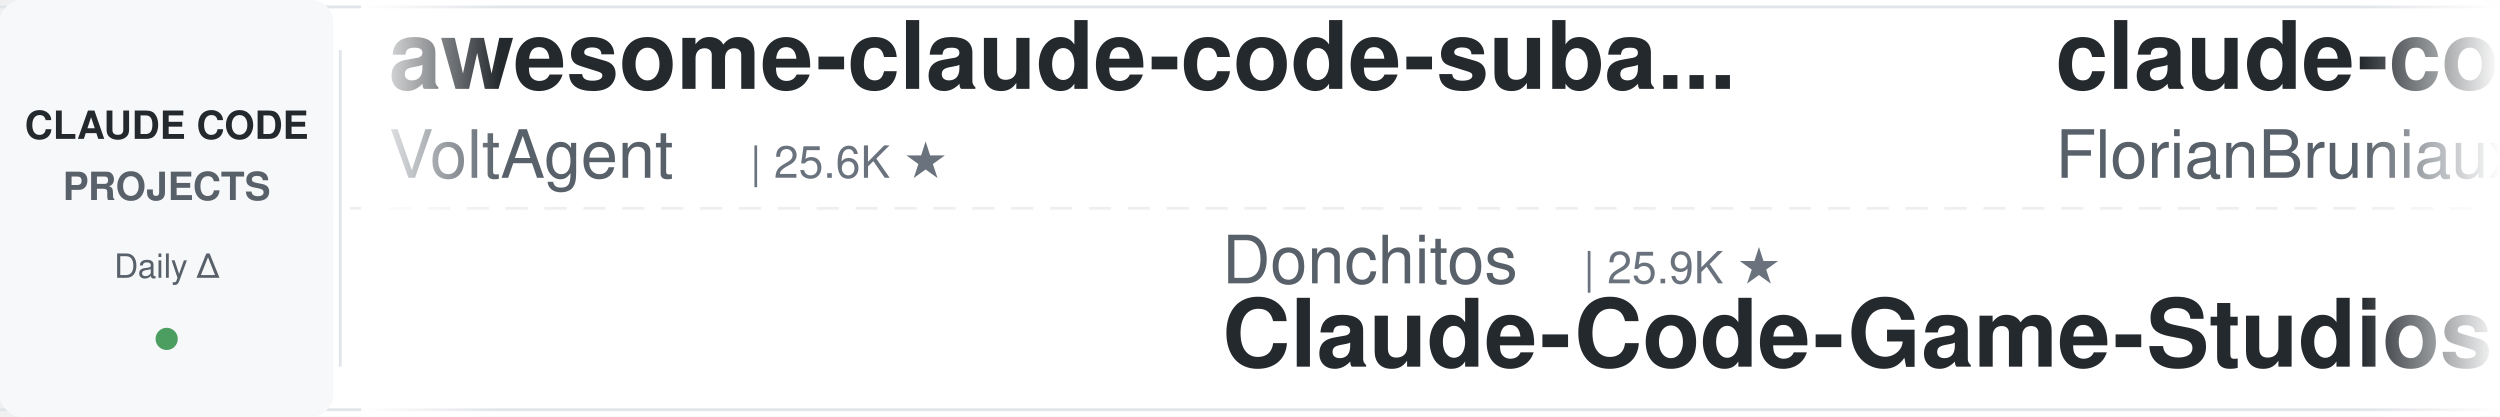
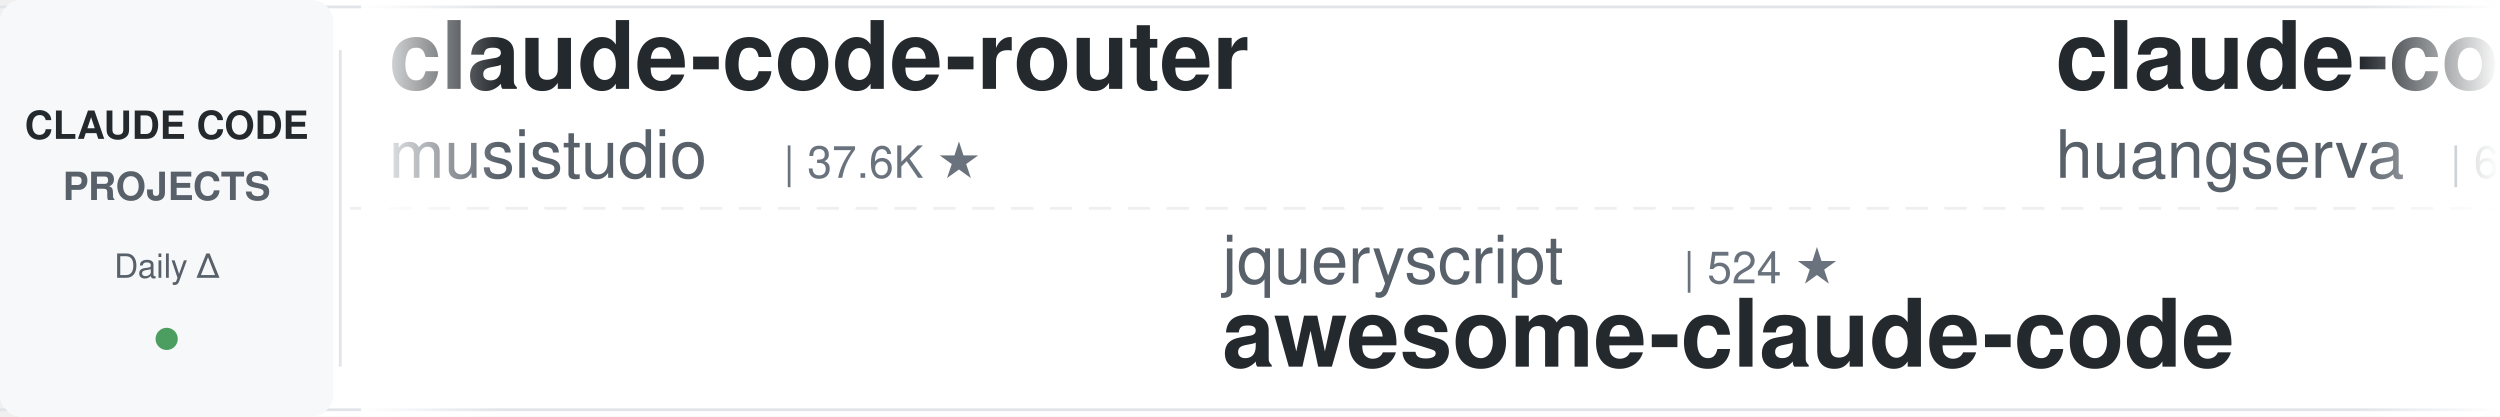
<svg xmlns="http://www.w3.org/2000/svg" width="900" height="150">
  <defs>
    <linearGradient id="leftFade" x1="0%" y1="0%" x2="100%" y2="0%">
      <stop offset="0%" style="stop-color:#ffffff;stop-opacity:1" />
      <stop offset="100%" style="stop-color:#ffffff;stop-opacity:0" />
    </linearGradient>
    <linearGradient id="rightFade" x1="0%" y1="0%" x2="100%" y2="0%">
      <stop offset="0%" style="stop-color:#ffffff;stop-opacity:0" />
      <stop offset="100%" style="stop-color:#ffffff;stop-opacity:1" />
    </linearGradient>
  </defs>
  <rect width="900" height="150" fill="#ffffff" rx="8" />
  <rect x="0" y="2" width="900" height="1" fill="#e1e4e8" />
  <rect x="0" y="147" width="900" height="1" fill="#e1e4e8" />
  <line x1="0" y1="75" x2="900" y2="75" stroke="#e1e4e8" stroke-width="1" stroke-dasharray="8 6" opacity="0.6" />
  <rect x="0" y="0" width="120" height="150" fill="#f6f8fa" rx="8" />
  <text x="60" y="50" font-family="-apple-system, BlinkMacSystemFont, 'Segoe UI', Helvetica, Arial, sans-serif" font-size="14" font-weight="600" fill="#24292e" text-anchor="middle">CLAUDE CODE</text>
  <text x="60" y="72" font-family="-apple-system, BlinkMacSystemFont, 'Segoe UI', Helvetica, Arial, sans-serif" font-size="14" font-weight="600" fill="#586069" text-anchor="middle">PROJECTS</text>
  <text x="60" y="100" font-family="-apple-system, BlinkMacSystemFont, 'Segoe UI', Helvetica, Arial, sans-serif" font-size="12" font-weight="500" fill="#586069" text-anchor="middle">Daily Δ</text>
  <circle cx="60" cy="122" r="4" fill="#22863a" opacity="0.8" />
  <rect x="122" y="18" width="1" height="114" fill="#e1e4e8" />
  <clipPath id="tickerClip">
    <rect x="130" y="0" width="770" height="150" />
  </clipPath>
  <g clip-path="url(#tickerClip)">
    <g id="tickerItems">
      <animateTransform attributeName="transform" attributeType="XML" type="translate" from="0 0" to="-3000 0" dur="54s" repeatCount="indefinite" />
      <g transform="translate(0, 0)">
-         <text x="140" y="32" font-family="-apple-system, BlinkMacSystemFont, 'Segoe UI', Helvetica, Arial, sans-serif" font-size="34" font-weight="600" fill="#24292e">awesome-claude-code-suba...</text>
-         <text x="140" y="64" font-family="-apple-system, BlinkMacSystemFont, 'Segoe UI', Helvetica, Arial, sans-serif" font-size="24" font-weight="400" fill="#586069">VoltAgent</text>
-         <text x="270" y="64" font-family="-apple-system, BlinkMacSystemFont, 'Segoe UI', Helvetica, Arial, sans-serif" font-size="16" font-weight="500" fill="#6a737d">| 25.6K ★</text>
+         <text x="140" y="32" font-family="-apple-system, BlinkMacSystemFont, 'Segoe UI', Helvetica, Arial, sans-serif" font-size="34" font-weight="600" fill="#24292e">claude-code-router</text>
+         <text x="140" y="64" font-family="-apple-system, BlinkMacSystemFont, 'Segoe UI', Helvetica, Arial, sans-serif" font-size="24" font-weight="400" fill="#586069">musistudio</text>
+         <text x="282" y="64" font-family="-apple-system, BlinkMacSystemFont, 'Segoe UI', Helvetica, Arial, sans-serif" font-size="16" font-weight="500" fill="#6a737d">| 37.6K ★</text>
      </g>
      <g transform="translate(300, 0)">
-         <text x="140" y="102" font-family="-apple-system, BlinkMacSystemFont, 'Segoe UI', Helvetica, Arial, sans-serif" font-size="24" font-weight="400" fill="#586069">Donchitos</text>
-         <text x="270" y="102" font-family="-apple-system, BlinkMacSystemFont, 'Segoe UI', Helvetica, Arial, sans-serif" font-size="16" font-weight="500" fill="#6a737d">| 25.9K ★</text>
-         <text x="140" y="132" font-family="-apple-system, BlinkMacSystemFont, 'Segoe UI', Helvetica, Arial, sans-serif" font-size="34" font-weight="600" fill="#24292e">Claude-Code-Game-Studios</text>
+         <text x="140" y="102" font-family="-apple-system, BlinkMacSystemFont, 'Segoe UI', Helvetica, Arial, sans-serif" font-size="24" font-weight="400" fill="#586069">jqueryscript</text>
+         <text x="306" y="102" font-family="-apple-system, BlinkMacSystemFont, 'Segoe UI', Helvetica, Arial, sans-serif" font-size="16" font-weight="500" fill="#6a737d">| 524 ★</text>
+         <text x="140" y="132" font-family="-apple-system, BlinkMacSystemFont, 'Segoe UI', Helvetica, Arial, sans-serif" font-size="34" font-weight="600" fill="#24292e">awesome-claude-code</text>
      </g>
      <g transform="translate(600, 0)">
-         <text x="140" y="32" font-family="-apple-system, BlinkMacSystemFont, 'Segoe UI', Helvetica, Arial, sans-serif" font-size="34" font-weight="600" fill="#24292e">claude-code-ultimate-gui...</text>
-         <text x="140" y="64" font-family="-apple-system, BlinkMacSystemFont, 'Segoe UI', Helvetica, Arial, sans-serif" font-size="24" font-weight="400" fill="#586069">FlorianBruniaux</text>
-         <text x="342" y="64" font-family="-apple-system, BlinkMacSystemFont, 'Segoe UI', Helvetica, Arial, sans-serif" font-size="16" font-weight="500" fill="#6a737d">| 6.1K ★</text>
+         <text x="140" y="32" font-family="-apple-system, BlinkMacSystemFont, 'Segoe UI', Helvetica, Arial, sans-serif" font-size="34" font-weight="600" fill="#24292e">claude-code-cli</text>
+         <text x="140" y="64" font-family="-apple-system, BlinkMacSystemFont, 'Segoe UI', Helvetica, Arial, sans-serif" font-size="24" font-weight="400" fill="#586069">huangserva</text>
+         <text x="282" y="64" font-family="-apple-system, BlinkMacSystemFont, 'Segoe UI', Helvetica, Arial, sans-serif" font-size="16" font-weight="500" fill="#6a737d">| 629 ★</text>
      </g>
      <g transform="translate(900, 0)">
-         <text x="140" y="102" font-family="-apple-system, BlinkMacSystemFont, 'Segoe UI', Helvetica, Arial, sans-serif" font-size="24" font-weight="400" fill="#586069">anthropics</text>
-         <text x="282" y="102" font-family="-apple-system, BlinkMacSystemFont, 'Segoe UI', Helvetica, Arial, sans-serif" font-size="16" font-weight="500" fill="#6a737d">| 997 ★</text>
-         <text x="140" y="132" font-family="-apple-system, BlinkMacSystemFont, 'Segoe UI', Helvetica, Arial, sans-serif" font-size="34" font-weight="600" fill="#24292e">claude-code-base-action</text>
+         <text x="140" y="102" font-family="-apple-system, BlinkMacSystemFont, 'Segoe UI', Helvetica, Arial, sans-serif" font-size="24" font-weight="400" fill="#586069">https-deeplearning-ai</text>
+         <text x="414" y="102" font-family="-apple-system, BlinkMacSystemFont, 'Segoe UI', Helvetica, Arial, sans-serif" font-size="16" font-weight="500" fill="#6a737d">| 554 ★</text>
+         <text x="140" y="132" font-family="-apple-system, BlinkMacSystemFont, 'Segoe UI', Helvetica, Arial, sans-serif" font-size="34" font-weight="600" fill="#24292e">sc-claude-code-files</text>
      </g>
      <g transform="translate(1200, 0)">
-         <text x="140" y="32" font-family="-apple-system, BlinkMacSystemFont, 'Segoe UI', Helvetica, Arial, sans-serif" font-size="34" font-weight="600" fill="#24292e">learn-claude-code</text>
-         <text x="140" y="64" font-family="-apple-system, BlinkMacSystemFont, 'Segoe UI', Helvetica, Arial, sans-serif" font-size="24" font-weight="400" fill="#586069">shareAI-lab</text>
-         <text x="294" y="64" font-family="-apple-system, BlinkMacSystemFont, 'Segoe UI', Helvetica, Arial, sans-serif" font-size="16" font-weight="500" fill="#6a737d">| 78.1K ★</text>
+         <text x="140" y="32" font-family="-apple-system, BlinkMacSystemFont, 'Segoe UI', Helvetica, Arial, sans-serif" font-size="34" font-weight="600" fill="#24292e">claude-code-reverse</text>
+         <text x="140" y="64" font-family="-apple-system, BlinkMacSystemFont, 'Segoe UI', Helvetica, Arial, sans-serif" font-size="24" font-weight="400" fill="#586069">Yuyz0112</text>
+         <text x="258" y="64" font-family="-apple-system, BlinkMacSystemFont, 'Segoe UI', Helvetica, Arial, sans-serif" font-size="16" font-weight="500" fill="#6a737d">| 2.4K ★</text>
      </g>
      <g transform="translate(1500, 0)">
-         <text x="140" y="102" font-family="-apple-system, BlinkMacSystemFont, 'Segoe UI', Helvetica, Arial, sans-serif" font-size="24" font-weight="400" fill="#586069">VILA-Lab</text>
-         <text x="258" y="102" font-family="-apple-system, BlinkMacSystemFont, 'Segoe UI', Helvetica, Arial, sans-serif" font-size="16" font-weight="500" fill="#6a737d">| 2.2K ★</text>
-         <text x="140" y="132" font-family="-apple-system, BlinkMacSystemFont, 'Segoe UI', Helvetica, Arial, sans-serif" font-size="34" font-weight="600" fill="#24292e">Dive-into-Claude-Code</text>
+         <text x="140" y="102" font-family="-apple-system, BlinkMacSystemFont, 'Segoe UI', Helvetica, Arial, sans-serif" font-size="24" font-weight="400" fill="#586069">andrew-kramer-inno</text>
+         <text x="378" y="102" font-family="-apple-system, BlinkMacSystemFont, 'Segoe UI', Helvetica, Arial, sans-serif" font-size="16" font-weight="500" fill="#6a737d">| 593 ★</text>
+         <text x="140" y="132" font-family="-apple-system, BlinkMacSystemFont, 'Segoe UI', Helvetica, Arial, sans-serif" font-size="34" font-weight="600" fill="#24292e">claude-code-source-build</text>
      </g>
      <g transform="translate(1800, 0)">
-         <text x="140" y="32" font-family="-apple-system, BlinkMacSystemFont, 'Segoe UI', Helvetica, Arial, sans-serif" font-size="34" font-weight="600" fill="#24292e">claude-code-source-build</text>
-         <text x="140" y="64" font-family="-apple-system, BlinkMacSystemFont, 'Segoe UI', Helvetica, Arial, sans-serif" font-size="24" font-weight="400" fill="#586069">andrew-kramer-inno</text>
-         <text x="378" y="64" font-family="-apple-system, BlinkMacSystemFont, 'Segoe UI', Helvetica, Arial, sans-serif" font-size="16" font-weight="500" fill="#6a737d">| 593 ★</text>
+         <text x="140" y="32" font-family="-apple-system, BlinkMacSystemFont, 'Segoe UI', Helvetica, Arial, sans-serif" font-size="34" font-weight="600" fill="#24292e">claude-code-source</text>
+         <text x="140" y="64" font-family="-apple-system, BlinkMacSystemFont, 'Segoe UI', Helvetica, Arial, sans-serif" font-size="24" font-weight="400" fill="#586069">AprilNEA</text>
+         <text x="258" y="64" font-family="-apple-system, BlinkMacSystemFont, 'Segoe UI', Helvetica, Arial, sans-serif" font-size="16" font-weight="500" fill="#6a737d">| 393 ★</text>
      </g>
      <g transform="translate(2100, 0)">
-         <text x="140" y="102" font-family="-apple-system, BlinkMacSystemFont, 'Segoe UI', Helvetica, Arial, sans-serif" font-size="24" font-weight="400" fill="#586069">feiskyer</text>
-         <text x="258" y="102" font-family="-apple-system, BlinkMacSystemFont, 'Segoe UI', Helvetica, Arial, sans-serif" font-size="16" font-weight="500" fill="#6a737d">| 1.7K ★</text>
-         <text x="140" y="132" font-family="-apple-system, BlinkMacSystemFont, 'Segoe UI', Helvetica, Arial, sans-serif" font-size="34" font-weight="600" fill="#24292e">claude-code-settings</text>
+         <text x="140" y="102" font-family="-apple-system, BlinkMacSystemFont, 'Segoe UI', Helvetica, Arial, sans-serif" font-size="24" font-weight="400" fill="#586069">davila7</text>
+         <text x="246" y="102" font-family="-apple-system, BlinkMacSystemFont, 'Segoe UI', Helvetica, Arial, sans-serif" font-size="16" font-weight="500" fill="#6a737d">| 32.5K ★</text>
+         <text x="140" y="132" font-family="-apple-system, BlinkMacSystemFont, 'Segoe UI', Helvetica, Arial, sans-serif" font-size="34" font-weight="600" fill="#24292e">claude-code-templates</text>
      </g>
      <g transform="translate(2400, 0)">
-         <text x="140" y="32" font-family="-apple-system, BlinkMacSystemFont, 'Segoe UI', Helvetica, Arial, sans-serif" font-size="34" font-weight="600" fill="#24292e">claude-code-telegram</text>
-         <text x="140" y="64" font-family="-apple-system, BlinkMacSystemFont, 'Segoe UI', Helvetica, Arial, sans-serif" font-size="24" font-weight="400" fill="#586069">overwirehq</text>
-         <text x="282" y="64" font-family="-apple-system, BlinkMacSystemFont, 'Segoe UI', Helvetica, Arial, sans-serif" font-size="16" font-weight="500" fill="#6a737d">| 2.8K ★</text>
+         <text x="140" y="32" font-family="-apple-system, BlinkMacSystemFont, 'Segoe UI', Helvetica, Arial, sans-serif" font-size="34" font-weight="600" fill="#24292e">claude-code-guide</text>
+         <text x="140" y="64" font-family="-apple-system, BlinkMacSystemFont, 'Segoe UI', Helvetica, Arial, sans-serif" font-size="24" font-weight="400" fill="#586069">Cranot</text>
+         <text x="234" y="64" font-family="-apple-system, BlinkMacSystemFont, 'Segoe UI', Helvetica, Arial, sans-serif" font-size="16" font-weight="500" fill="#6a737d">| 2.9K ★</text>
      </g>
      <g transform="translate(2700, 0)">
-         <text x="140" y="102" font-family="-apple-system, BlinkMacSystemFont, 'Segoe UI', Helvetica, Arial, sans-serif" font-size="24" font-weight="400" fill="#586069">ponponon</text>
-         <text x="258" y="102" font-family="-apple-system, BlinkMacSystemFont, 'Segoe UI', Helvetica, Arial, sans-serif" font-size="16" font-weight="500" fill="#6a737d">| 2.3K ★</text>
-         <text x="140" y="132" font-family="-apple-system, BlinkMacSystemFont, 'Segoe UI', Helvetica, Arial, sans-serif" font-size="34" font-weight="600" fill="#24292e">claude_code_src</text>
+         <text x="140" y="102" font-family="-apple-system, BlinkMacSystemFont, 'Segoe UI', Helvetica, Arial, sans-serif" font-size="24" font-weight="400" fill="#586069">wanshuiyin</text>
+         <text x="282" y="102" font-family="-apple-system, BlinkMacSystemFont, 'Segoe UI', Helvetica, Arial, sans-serif" font-size="16" font-weight="500" fill="#6a737d">| 17.1K ★</text>
+         <text x="140" y="132" font-family="-apple-system, BlinkMacSystemFont, 'Segoe UI', Helvetica, Arial, sans-serif" font-size="34" font-weight="600" fill="#24292e">Auto-claude-code-researc...</text>
      </g>
      <g transform="translate(3000, 0)">
-         <text x="140" y="32" font-family="-apple-system, BlinkMacSystemFont, 'Segoe UI', Helvetica, Arial, sans-serif" font-size="34" font-weight="600" fill="#24292e">awesome-claude-code-suba...</text>
-         <text x="140" y="64" font-family="-apple-system, BlinkMacSystemFont, 'Segoe UI', Helvetica, Arial, sans-serif" font-size="24" font-weight="400" fill="#586069">VoltAgent</text>
-         <text x="270" y="64" font-family="-apple-system, BlinkMacSystemFont, 'Segoe UI', Helvetica, Arial, sans-serif" font-size="16" font-weight="500" fill="#6a737d">| 25.6K ★</text>
+         <text x="140" y="32" font-family="-apple-system, BlinkMacSystemFont, 'Segoe UI', Helvetica, Arial, sans-serif" font-size="34" font-weight="600" fill="#24292e">claude-code-router</text>
+         <text x="140" y="64" font-family="-apple-system, BlinkMacSystemFont, 'Segoe UI', Helvetica, Arial, sans-serif" font-size="24" font-weight="400" fill="#586069">musistudio</text>
+         <text x="282" y="64" font-family="-apple-system, BlinkMacSystemFont, 'Segoe UI', Helvetica, Arial, sans-serif" font-size="16" font-weight="500" fill="#6a737d">| 37.6K ★</text>
      </g>
      <g transform="translate(3300, 0)">
-         <text x="140" y="102" font-family="-apple-system, BlinkMacSystemFont, 'Segoe UI', Helvetica, Arial, sans-serif" font-size="24" font-weight="400" fill="#586069">Donchitos</text>
-         <text x="270" y="102" font-family="-apple-system, BlinkMacSystemFont, 'Segoe UI', Helvetica, Arial, sans-serif" font-size="16" font-weight="500" fill="#6a737d">| 25.9K ★</text>
-         <text x="140" y="132" font-family="-apple-system, BlinkMacSystemFont, 'Segoe UI', Helvetica, Arial, sans-serif" font-size="34" font-weight="600" fill="#24292e">Claude-Code-Game-Studios</text>
+         <text x="140" y="102" font-family="-apple-system, BlinkMacSystemFont, 'Segoe UI', Helvetica, Arial, sans-serif" font-size="24" font-weight="400" fill="#586069">jqueryscript</text>
+         <text x="306" y="102" font-family="-apple-system, BlinkMacSystemFont, 'Segoe UI', Helvetica, Arial, sans-serif" font-size="16" font-weight="500" fill="#6a737d">| 524 ★</text>
+         <text x="140" y="132" font-family="-apple-system, BlinkMacSystemFont, 'Segoe UI', Helvetica, Arial, sans-serif" font-size="34" font-weight="600" fill="#24292e">awesome-claude-code</text>
      </g>
      <g transform="translate(3600, 0)">
-         <text x="140" y="32" font-family="-apple-system, BlinkMacSystemFont, 'Segoe UI', Helvetica, Arial, sans-serif" font-size="34" font-weight="600" fill="#24292e">claude-code-ultimate-gui...</text>
-         <text x="140" y="64" font-family="-apple-system, BlinkMacSystemFont, 'Segoe UI', Helvetica, Arial, sans-serif" font-size="24" font-weight="400" fill="#586069">FlorianBruniaux</text>
-         <text x="342" y="64" font-family="-apple-system, BlinkMacSystemFont, 'Segoe UI', Helvetica, Arial, sans-serif" font-size="16" font-weight="500" fill="#6a737d">| 6.1K ★</text>
+         <text x="140" y="32" font-family="-apple-system, BlinkMacSystemFont, 'Segoe UI', Helvetica, Arial, sans-serif" font-size="34" font-weight="600" fill="#24292e">claude-code-cli</text>
+         <text x="140" y="64" font-family="-apple-system, BlinkMacSystemFont, 'Segoe UI', Helvetica, Arial, sans-serif" font-size="24" font-weight="400" fill="#586069">huangserva</text>
+         <text x="282" y="64" font-family="-apple-system, BlinkMacSystemFont, 'Segoe UI', Helvetica, Arial, sans-serif" font-size="16" font-weight="500" fill="#6a737d">| 629 ★</text>
      </g>
      <g transform="translate(3900, 0)">
-         <text x="140" y="102" font-family="-apple-system, BlinkMacSystemFont, 'Segoe UI', Helvetica, Arial, sans-serif" font-size="24" font-weight="400" fill="#586069">anthropics</text>
-         <text x="282" y="102" font-family="-apple-system, BlinkMacSystemFont, 'Segoe UI', Helvetica, Arial, sans-serif" font-size="16" font-weight="500" fill="#6a737d">| 997 ★</text>
-         <text x="140" y="132" font-family="-apple-system, BlinkMacSystemFont, 'Segoe UI', Helvetica, Arial, sans-serif" font-size="34" font-weight="600" fill="#24292e">claude-code-base-action</text>
+         <text x="140" y="102" font-family="-apple-system, BlinkMacSystemFont, 'Segoe UI', Helvetica, Arial, sans-serif" font-size="24" font-weight="400" fill="#586069">https-deeplearning-ai</text>
+         <text x="414" y="102" font-family="-apple-system, BlinkMacSystemFont, 'Segoe UI', Helvetica, Arial, sans-serif" font-size="16" font-weight="500" fill="#6a737d">| 554 ★</text>
+         <text x="140" y="132" font-family="-apple-system, BlinkMacSystemFont, 'Segoe UI', Helvetica, Arial, sans-serif" font-size="34" font-weight="600" fill="#24292e">sc-claude-code-files</text>
      </g>
    </g>
  </g>
  <rect x="130" y="0" width="50" height="150" fill="url(#leftFade)" />
  <rect x="850" y="0" width="50" height="150" fill="url(#rightFade)" />
</svg>
